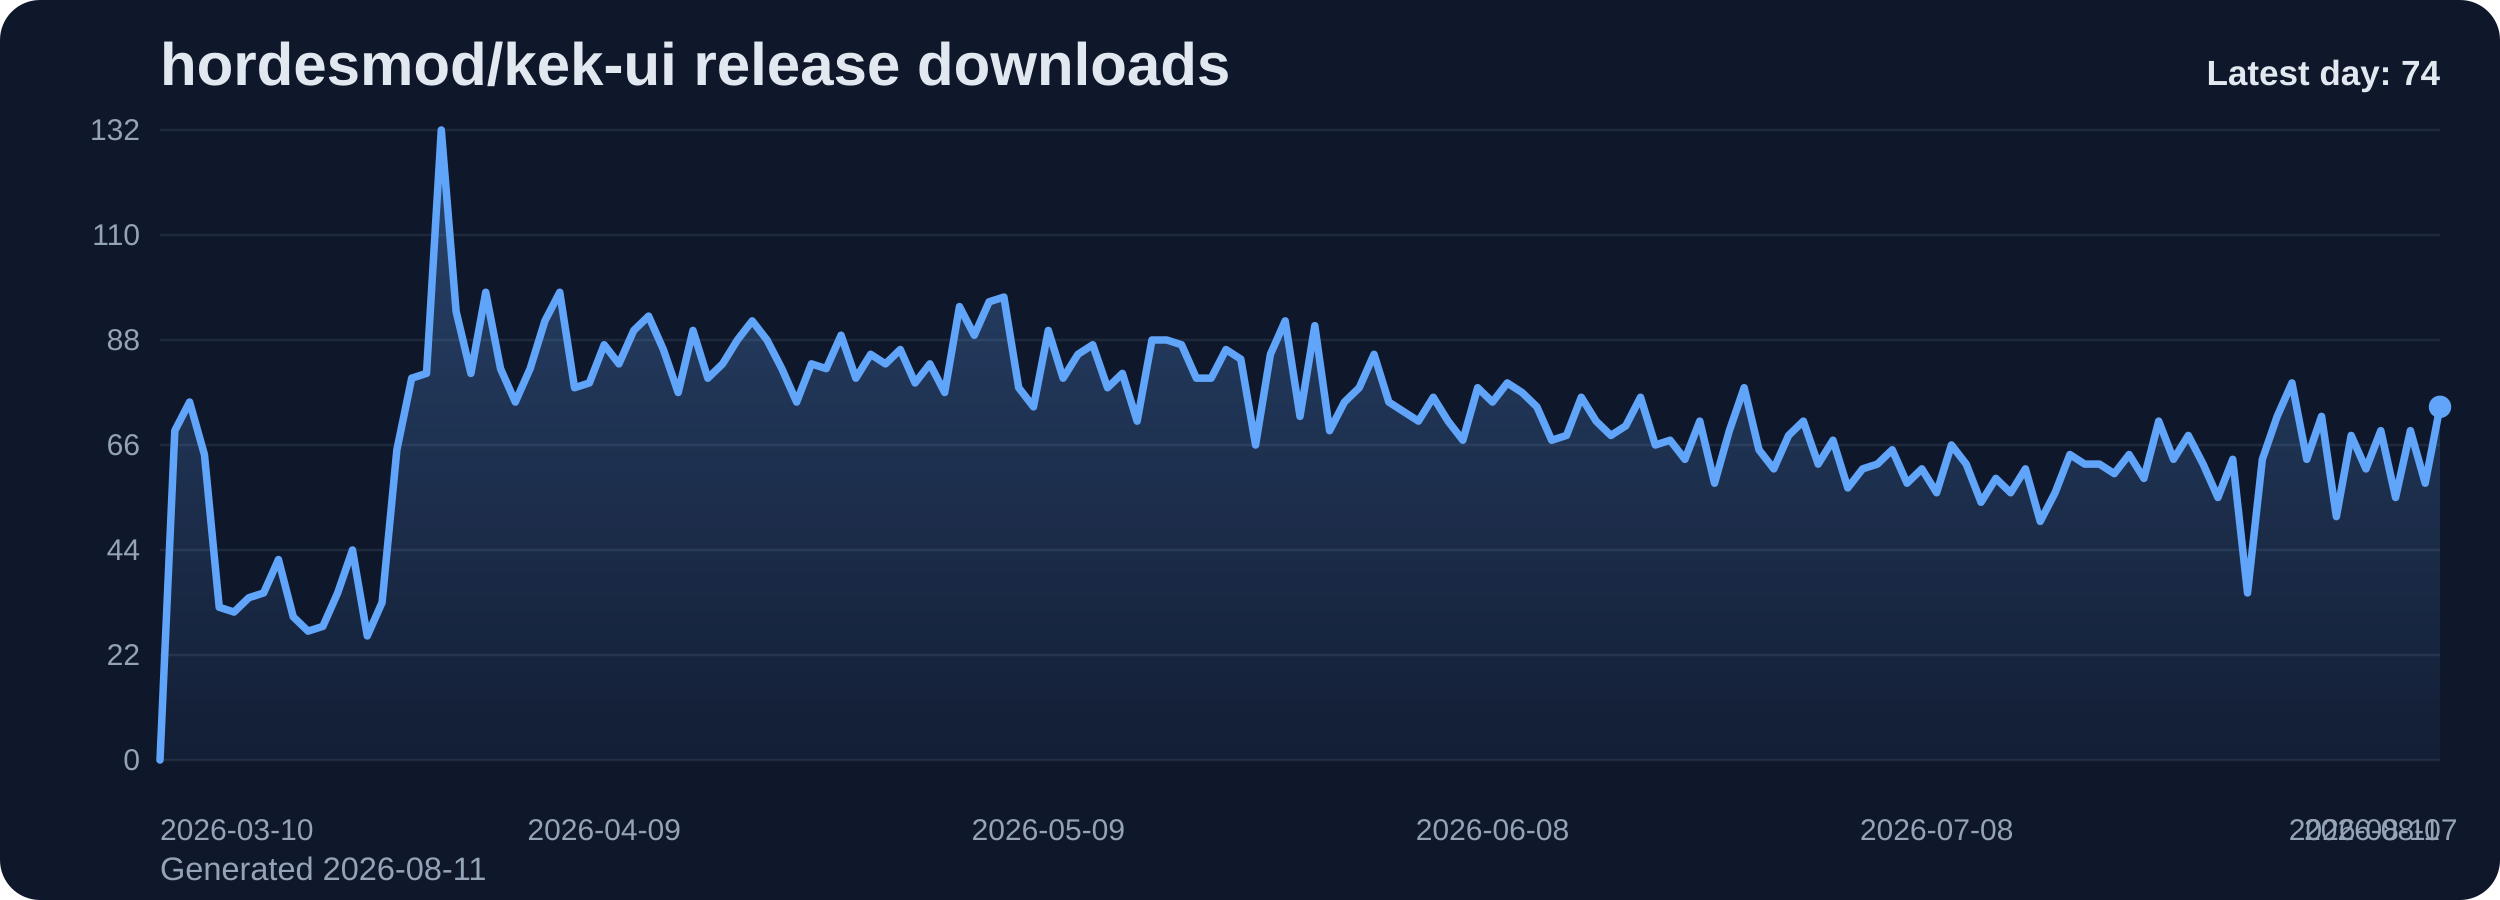
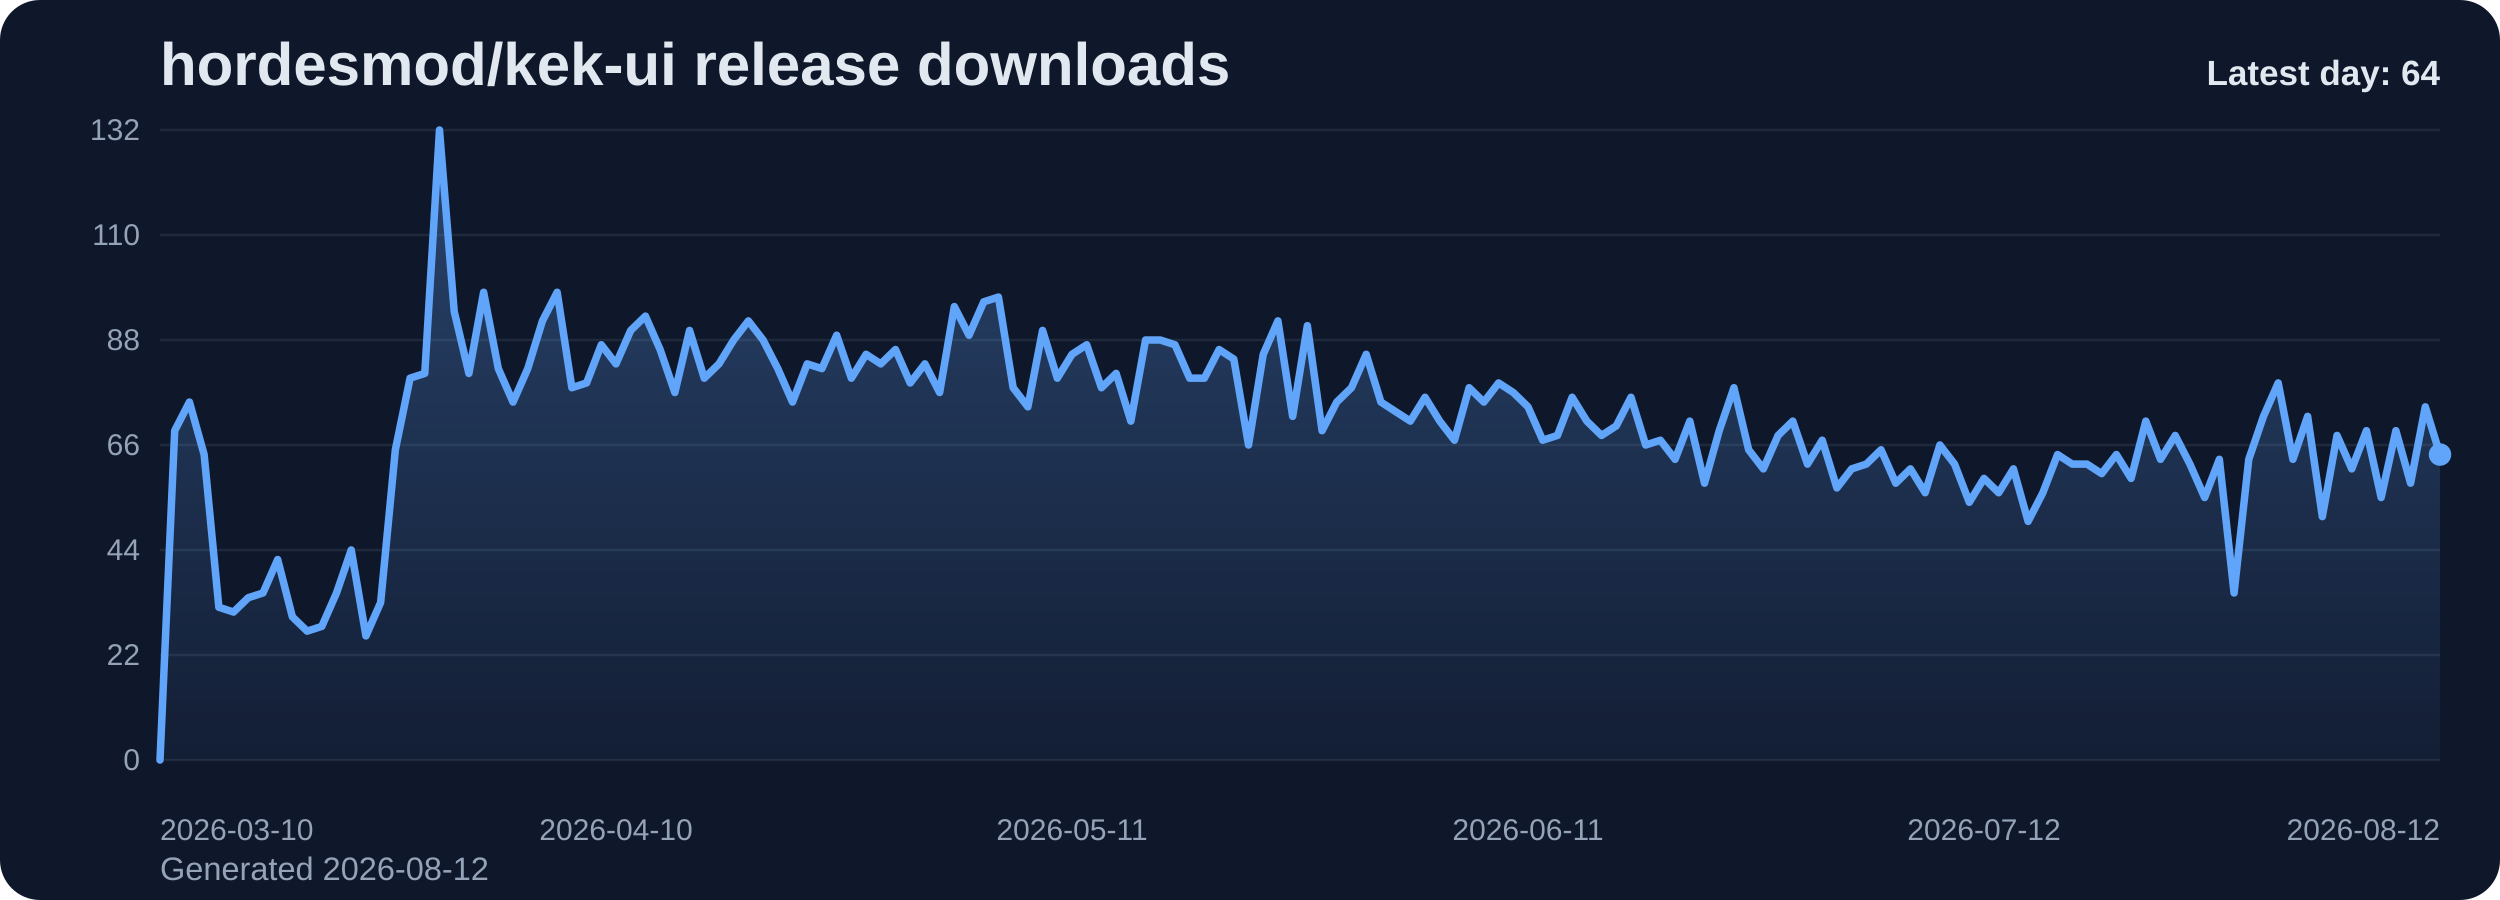
<svg xmlns="http://www.w3.org/2000/svg" viewBox="0 0 1000 360" role="img" aria-label="hordesmod/kek-ui release downloads chart">
  <defs>
    <linearGradient id="fill-daily-slate" x1="0" y1="0" x2="0" y2="1">
      <stop offset="0%" stop-color="#60a5fa" stop-opacity="0.32" />
      <stop offset="100%" stop-color="#60a5fa" stop-opacity="0.05" />
    </linearGradient>
    <style>
      .bg { fill: #0f172a; }
      .title { font: 700 24px Arial, sans-serif; fill: #e2e8f0; }
      .sub { font: 400 13px Arial, sans-serif; fill: #94a3b8; }
      .grid { stroke: #1e293b; stroke-width: 1; }
      .axis { font: 400 12px Arial, sans-serif; fill: #94a3b8; }
      .line { fill: none; stroke: #60a5fa; stroke-width: 3; stroke-linecap: round; stroke-linejoin: round; }
      .dot { fill: #60a5fa; }
      .value { font: 600 11px Arial, sans-serif; fill: #cbd5e1; }
      .latest { font: 700 14px Arial, sans-serif; fill: #e2e8f0; }
    </style>
  </defs>
  <rect class="bg" x="0" y="0" width="1000" height="360" rx="16" />
  <text class="title" x="64" y="34">hordesmod/kek-ui release downloads</text>
-   <text class="sub" x="64" y="352">Generated 2026-08-11</text>
+   <text class="sub" x="64" y="352">Generated 2026-08-12</text>
  <line x1="64" y1="52.00" x2="976" y2="52.00" class="grid" />
  <text x="56" y="56.00" text-anchor="end" class="axis">132</text>
  <line x1="64" y1="94.00" x2="976" y2="94.00" class="grid" />
  <text x="56" y="98.00" text-anchor="end" class="axis">110</text>
  <line x1="64" y1="136.00" x2="976" y2="136.00" class="grid" />
  <text x="56" y="140.00" text-anchor="end" class="axis">88</text>
  <line x1="64" y1="178.00" x2="976" y2="178.00" class="grid" />
  <text x="56" y="182.00" text-anchor="end" class="axis">66</text>
  <line x1="64" y1="220.00" x2="976" y2="220.00" class="grid" />
  <text x="56" y="224.00" text-anchor="end" class="axis">44</text>
  <line x1="64" y1="262.00" x2="976" y2="262.00" class="grid" />
  <text x="56" y="266.00" text-anchor="end" class="axis">22</text>
  <line x1="64" y1="304.00" x2="976" y2="304.00" class="grid" />
  <text x="56" y="308.00" text-anchor="end" class="axis">0</text>
-   <path d="M 64.00 304 L 64.00 304.00 L 69.92 172.27 L 75.84 160.82 L 81.77 181.82 L 87.69 242.91 L 93.61 244.82 L 99.53 239.09 L 105.45 237.18 L 111.38 223.82 L 117.30 246.73 L 123.22 252.45 L 129.14 250.55 L 135.06 237.18 L 140.99 220.00 L 146.91 254.36 L 152.83 241.00 L 158.75 179.91 L 164.68 151.27 L 170.60 149.36 L 176.52 52.00 L 182.44 124.55 L 188.36 149.36 L 194.29 116.91 L 200.21 147.45 L 206.13 160.82 L 212.05 147.45 L 217.97 128.36 L 223.90 116.91 L 229.82 155.09 L 235.74 153.18 L 241.66 137.91 L 247.58 145.55 L 253.51 132.18 L 259.43 126.45 L 265.35 139.82 L 271.27 157.00 L 277.19 132.18 L 283.12 151.27 L 289.04 145.55 L 294.96 136.00 L 300.88 128.36 L 306.81 136.00 L 312.73 147.45 L 318.65 160.82 L 324.57 145.55 L 330.49 147.45 L 336.42 134.09 L 342.34 151.27 L 348.26 141.73 L 354.18 145.55 L 360.10 139.82 L 366.03 153.18 L 371.95 145.55 L 377.87 157.00 L 383.79 122.64 L 389.71 134.09 L 395.64 120.73 L 401.56 118.82 L 407.48 155.09 L 413.40 162.73 L 419.32 132.18 L 425.25 151.27 L 431.17 141.73 L 437.09 137.91 L 443.01 155.09 L 448.94 149.36 L 454.86 168.45 L 460.78 136.00 L 466.70 136.00 L 472.62 137.91 L 478.55 151.27 L 484.47 151.27 L 490.39 139.82 L 496.31 143.64 L 502.23 178.00 L 508.16 141.73 L 514.08 128.36 L 520.00 166.55 L 525.92 130.27 L 531.84 172.27 L 537.77 160.82 L 543.69 155.09 L 549.61 141.73 L 555.53 160.82 L 561.45 164.64 L 567.38 168.45 L 573.30 158.91 L 579.22 168.45 L 585.14 176.09 L 591.06 155.09 L 596.99 160.82 L 602.91 153.18 L 608.83 157.00 L 614.75 162.73 L 620.68 176.09 L 626.60 174.18 L 632.52 158.91 L 638.44 168.45 L 644.36 174.18 L 650.29 170.36 L 656.21 158.91 L 662.13 178.00 L 668.05 176.09 L 673.97 183.73 L 679.90 168.45 L 685.82 193.27 L 691.74 172.27 L 697.66 155.09 L 703.58 179.91 L 709.51 187.55 L 715.43 174.18 L 721.35 168.45 L 727.27 185.64 L 733.19 176.09 L 739.12 195.18 L 745.04 187.55 L 750.96 185.64 L 756.88 179.91 L 762.81 193.27 L 768.73 187.55 L 774.65 197.09 L 780.57 178.00 L 786.49 185.64 L 792.42 200.91 L 798.34 191.36 L 804.26 197.09 L 810.18 187.55 L 816.10 208.55 L 822.03 197.09 L 827.95 181.82 L 833.87 185.64 L 839.79 185.64 L 845.71 189.45 L 851.64 181.82 L 857.56 191.36 L 863.48 168.45 L 869.40 183.73 L 875.32 174.18 L 881.25 185.64 L 887.17 199.00 L 893.09 183.73 L 899.01 237.18 L 904.94 183.73 L 910.86 166.55 L 916.78 153.18 L 922.70 183.73 L 928.62 166.55 L 934.55 206.64 L 940.47 174.18 L 946.39 187.55 L 952.31 172.27 L 958.23 199.00 L 964.16 172.27 L 970.08 193.27 L 976.00 162.73 L 976.00 304 Z" fill="url(#fill-daily-slate)" />
-   <polyline class="line" points="64.00,304.00 69.92,172.27 75.84,160.82 81.77,181.82 87.69,242.91 93.61,244.82 99.53,239.09 105.45,237.18 111.38,223.82 117.30,246.73 123.22,252.45 129.14,250.55 135.06,237.18 140.99,220.00 146.91,254.36 152.83,241.00 158.75,179.91 164.68,151.27 170.60,149.36 176.52,52.00 182.44,124.55 188.36,149.36 194.29,116.91 200.21,147.45 206.13,160.82 212.05,147.45 217.97,128.36 223.90,116.91 229.82,155.09 235.74,153.18 241.66,137.91 247.58,145.55 253.51,132.18 259.43,126.45 265.35,139.82 271.27,157.00 277.19,132.18 283.12,151.27 289.04,145.55 294.96,136.00 300.88,128.36 306.81,136.00 312.73,147.45 318.65,160.82 324.57,145.55 330.49,147.45 336.42,134.09 342.34,151.27 348.26,141.73 354.18,145.55 360.10,139.82 366.03,153.18 371.95,145.55 377.87,157.00 383.79,122.64 389.71,134.09 395.64,120.73 401.56,118.82 407.48,155.09 413.40,162.73 419.32,132.18 425.25,151.27 431.17,141.73 437.09,137.91 443.01,155.09 448.94,149.36 454.86,168.45 460.78,136.00 466.70,136.00 472.62,137.91 478.55,151.27 484.47,151.27 490.39,139.82 496.31,143.64 502.23,178.00 508.16,141.73 514.08,128.36 520.00,166.55 525.92,130.27 531.84,172.27 537.77,160.82 543.69,155.09 549.61,141.73 555.53,160.82 561.45,164.64 567.38,168.45 573.30,158.91 579.22,168.45 585.14,176.09 591.06,155.09 596.99,160.82 602.91,153.18 608.83,157.00 614.75,162.73 620.68,176.09 626.60,174.18 632.52,158.91 638.44,168.45 644.36,174.18 650.29,170.36 656.21,158.91 662.13,178.00 668.05,176.09 673.97,183.73 679.90,168.45 685.82,193.27 691.74,172.27 697.66,155.09 703.58,179.91 709.51,187.55 715.43,174.18 721.35,168.45 727.27,185.64 733.19,176.09 739.12,195.18 745.04,187.55 750.96,185.64 756.88,179.91 762.81,193.27 768.73,187.55 774.65,197.09 780.57,178.00 786.49,185.64 792.42,200.91 798.34,191.36 804.26,197.09 810.18,187.55 816.10,208.55 822.03,197.09 827.95,181.82 833.87,185.64 839.79,185.64 845.71,189.45 851.64,181.82 857.56,191.36 863.48,168.45 869.40,183.73 875.32,174.18 881.25,185.64 887.17,199.00 893.09,183.73 899.01,237.18 904.94,183.73 910.86,166.55 916.78,153.18 922.70,183.73 928.62,166.55 934.55,206.64 940.47,174.18 946.39,187.55 952.31,172.27 958.23,199.00 964.16,172.27 970.08,193.27 976.00,162.73" />
-   <circle class="dot" cx="976.00" cy="162.73" r="4.5" />
+   <path d="M 64.00 304 L 64.00 304.00 L 69.88 172.27 L 75.77 160.82 L 81.65 181.82 L 87.54 242.91 L 93.42 244.82 L 99.30 239.09 L 105.19 237.18 L 111.07 223.82 L 116.95 246.73 L 122.84 252.45 L 128.72 250.55 L 134.61 237.18 L 140.49 220.00 L 146.37 254.36 L 152.26 241.00 L 158.14 179.91 L 164.03 151.27 L 169.91 149.36 L 175.79 52.00 L 181.68 124.55 L 187.56 149.36 L 193.45 116.91 L 199.33 147.45 L 205.21 160.82 L 211.10 147.45 L 216.98 128.36 L 222.86 116.91 L 228.75 155.09 L 234.63 153.18 L 240.52 137.91 L 246.40 145.55 L 252.28 132.18 L 258.17 126.45 L 264.05 139.82 L 269.94 157.00 L 275.82 132.18 L 281.70 151.27 L 287.59 145.55 L 293.47 136.00 L 299.35 128.36 L 305.24 136.00 L 311.12 147.45 L 317.01 160.82 L 322.89 145.55 L 328.77 147.45 L 334.66 134.09 L 340.54 151.27 L 346.43 141.73 L 352.31 145.55 L 358.19 139.82 L 364.08 153.18 L 369.96 145.55 L 375.85 157.00 L 381.73 122.64 L 387.61 134.09 L 393.50 120.73 L 399.38 118.82 L 405.26 155.09 L 411.15 162.73 L 417.03 132.18 L 422.92 151.27 L 428.80 141.73 L 434.68 137.91 L 440.57 155.09 L 446.45 149.36 L 452.34 168.45 L 458.22 136.00 L 464.10 136.00 L 469.99 137.91 L 475.87 151.27 L 481.75 151.27 L 487.64 139.82 L 493.52 143.64 L 499.41 178.00 L 505.29 141.73 L 511.17 128.36 L 517.06 166.55 L 522.94 130.27 L 528.83 172.27 L 534.71 160.82 L 540.59 155.09 L 546.48 141.73 L 552.36 160.82 L 558.25 164.64 L 564.13 168.45 L 570.01 158.91 L 575.90 168.45 L 581.78 176.09 L 587.66 155.09 L 593.55 160.82 L 599.43 153.18 L 605.32 157.00 L 611.20 162.73 L 617.08 176.09 L 622.97 174.18 L 628.85 158.91 L 634.74 168.45 L 640.62 174.18 L 646.50 170.36 L 652.39 158.91 L 658.27 178.00 L 664.15 176.09 L 670.04 183.73 L 675.92 168.45 L 681.81 193.27 L 687.69 172.27 L 693.57 155.09 L 699.46 179.91 L 705.34 187.55 L 711.23 174.18 L 717.11 168.45 L 722.99 185.64 L 728.88 176.09 L 734.76 195.18 L 740.65 187.55 L 746.53 185.64 L 752.41 179.91 L 758.30 193.27 L 764.18 187.55 L 770.06 197.09 L 775.95 178.00 L 781.83 185.64 L 787.72 200.91 L 793.60 191.36 L 799.48 197.09 L 805.37 187.55 L 811.25 208.55 L 817.14 197.09 L 823.02 181.82 L 828.90 185.64 L 834.79 185.64 L 840.67 189.45 L 846.55 181.82 L 852.44 191.36 L 858.32 168.45 L 864.21 183.73 L 870.09 174.18 L 875.97 185.64 L 881.86 199.00 L 887.74 183.73 L 893.63 237.18 L 899.51 183.73 L 905.39 166.55 L 911.28 153.18 L 917.16 183.73 L 923.05 166.55 L 928.93 206.64 L 934.81 174.18 L 940.70 187.55 L 946.58 172.27 L 952.46 199.00 L 958.35 172.27 L 964.23 193.27 L 970.12 162.73 L 976.00 181.82 L 976.00 304 Z" fill="url(#fill-daily-slate)" />
+   <polyline class="line" points="64.00,304.00 69.88,172.27 75.77,160.82 81.65,181.82 87.54,242.91 93.42,244.82 99.30,239.09 105.19,237.18 111.07,223.82 116.95,246.73 122.84,252.45 128.72,250.55 134.61,237.18 140.49,220.00 146.37,254.36 152.26,241.00 158.14,179.91 164.03,151.27 169.91,149.36 175.79,52.00 181.68,124.55 187.56,149.36 193.45,116.91 199.33,147.45 205.21,160.82 211.10,147.45 216.98,128.36 222.86,116.91 228.75,155.09 234.63,153.18 240.52,137.91 246.40,145.55 252.28,132.18 258.17,126.45 264.05,139.82 269.94,157.00 275.82,132.18 281.70,151.27 287.59,145.55 293.47,136.00 299.35,128.36 305.24,136.00 311.12,147.45 317.01,160.82 322.89,145.55 328.77,147.45 334.66,134.09 340.54,151.27 346.43,141.73 352.31,145.55 358.19,139.82 364.08,153.18 369.96,145.55 375.85,157.00 381.73,122.64 387.61,134.09 393.50,120.73 399.38,118.82 405.26,155.09 411.15,162.73 417.03,132.18 422.92,151.27 428.80,141.73 434.68,137.91 440.57,155.09 446.45,149.36 452.34,168.45 458.22,136.00 464.10,136.00 469.99,137.91 475.87,151.27 481.75,151.27 487.64,139.82 493.52,143.64 499.41,178.00 505.29,141.73 511.17,128.36 517.06,166.55 522.94,130.27 528.83,172.27 534.71,160.82 540.59,155.09 546.48,141.73 552.36,160.82 558.25,164.64 564.13,168.45 570.01,158.91 575.90,168.45 581.78,176.09 587.66,155.09 593.55,160.82 599.43,153.18 605.32,157.00 611.20,162.73 617.08,176.09 622.97,174.18 628.85,158.91 634.74,168.45 640.62,174.18 646.50,170.36 652.39,158.91 658.27,178.00 664.15,176.09 670.04,183.73 675.92,168.45 681.81,193.27 687.69,172.27 693.57,155.09 699.46,179.91 705.34,187.55 711.23,174.18 717.11,168.45 722.99,185.64 728.88,176.09 734.76,195.18 740.65,187.55 746.53,185.64 752.41,179.91 758.30,193.27 764.18,187.55 770.06,197.09 775.95,178.00 781.83,185.64 787.72,200.91 793.60,191.36 799.48,197.09 805.37,187.55 811.25,208.55 817.14,197.09 823.02,181.82 828.90,185.64 834.79,185.64 840.67,189.45 846.55,181.82 852.44,191.36 858.32,168.45 864.21,183.73 870.09,174.18 875.97,185.64 881.86,199.00 887.74,183.73 893.63,237.18 899.51,183.73 905.39,166.55 911.28,153.18 917.16,183.73 923.05,166.55 928.93,206.64 934.81,174.18 940.70,187.55 946.58,172.27 952.46,199.00 958.35,172.27 964.23,193.27 970.12,162.73 976.00,181.82" />
+   <circle class="dot" cx="976.00" cy="181.82" r="4.5" />
  <text class="axis" x="64.00" y="336" text-anchor="start">2026-03-10</text>
-   <text class="axis" x="241.66" y="336" text-anchor="middle">2026-04-09</text>
-   <text class="axis" x="419.32" y="336" text-anchor="middle">2026-05-09</text>
-   <text class="axis" x="596.99" y="336" text-anchor="middle">2026-06-08</text>
-   <text class="axis" x="774.65" y="336" text-anchor="middle">2026-07-08</text>
-   <text class="axis" x="952.31" y="336" text-anchor="middle">2026-08-07</text>
-   <text class="axis" x="976.00" y="336" text-anchor="end">2026-08-11</text>
-   <text class="latest" x="976" y="34" text-anchor="end">Latest day: 74</text>
+   <text class="axis" x="246.40" y="336" text-anchor="middle">2026-04-10</text>
+   <text class="axis" x="428.80" y="336" text-anchor="middle">2026-05-11</text>
+   <text class="axis" x="611.20" y="336" text-anchor="middle">2026-06-11</text>
+   <text class="axis" x="793.60" y="336" text-anchor="middle">2026-07-12</text>
+   <text class="axis" x="976.00" y="336" text-anchor="end">2026-08-12</text>
+   <text class="latest" x="976" y="34" text-anchor="end">Latest day: 64</text>
</svg>
